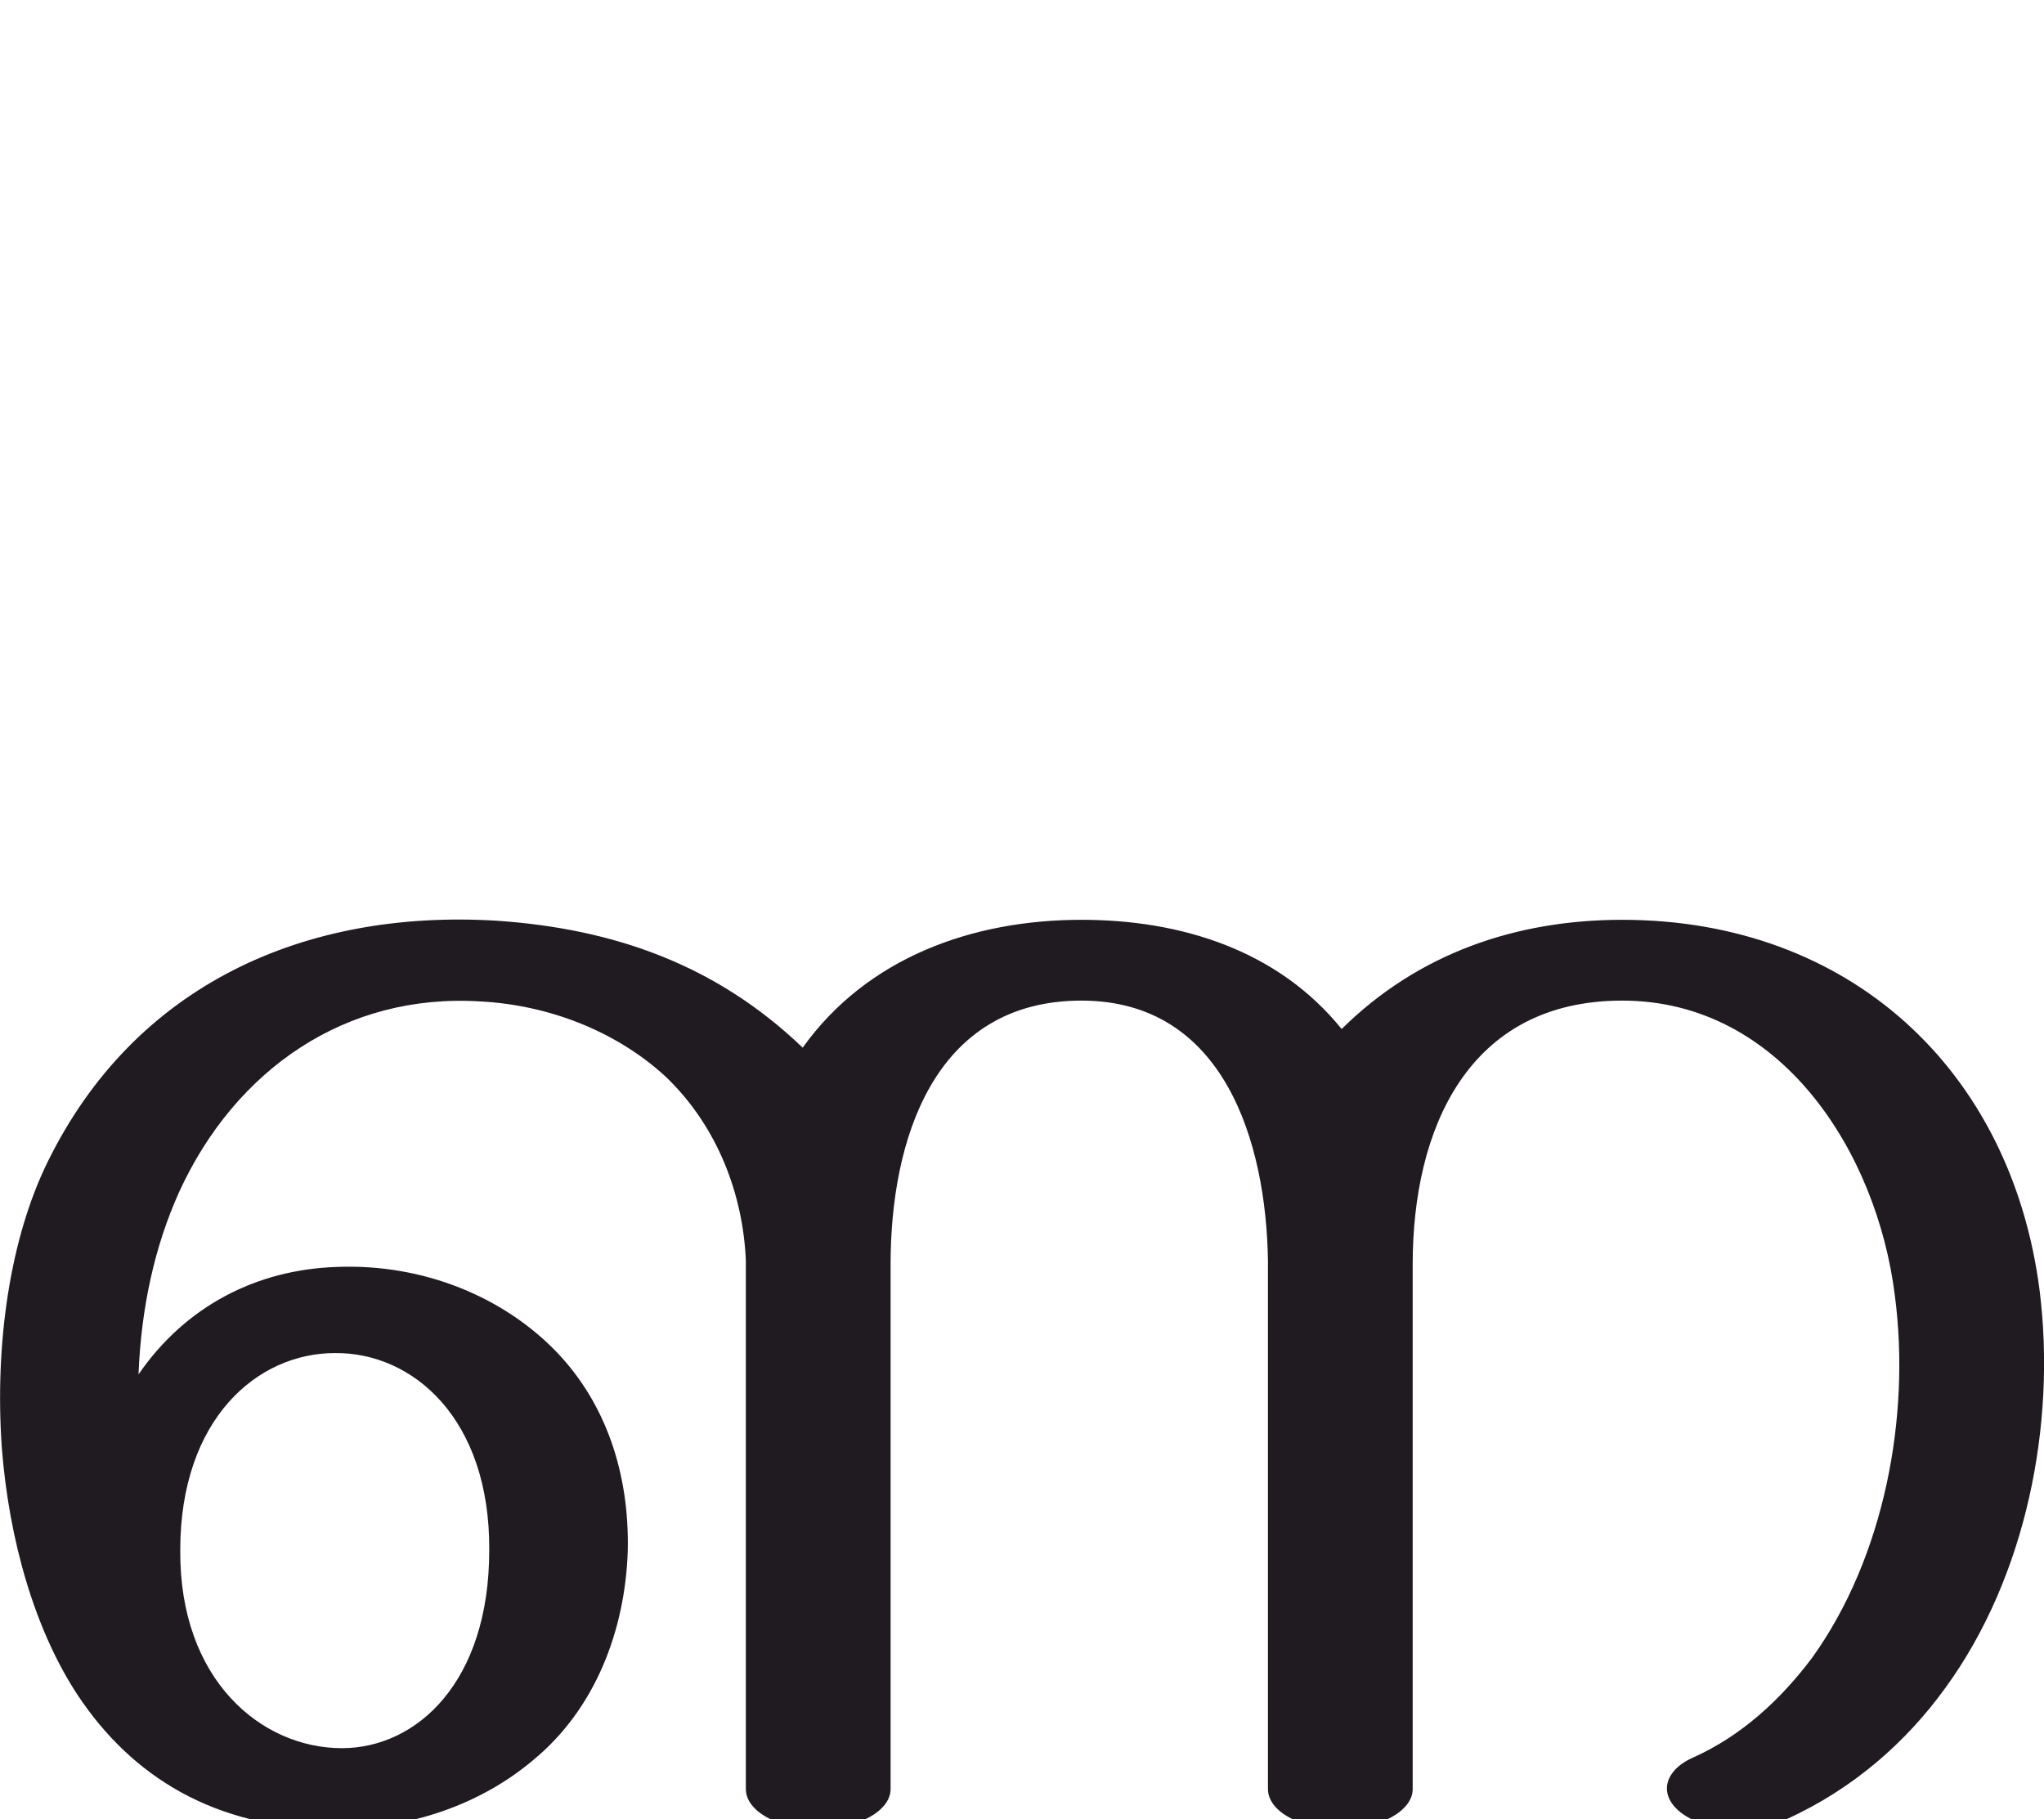
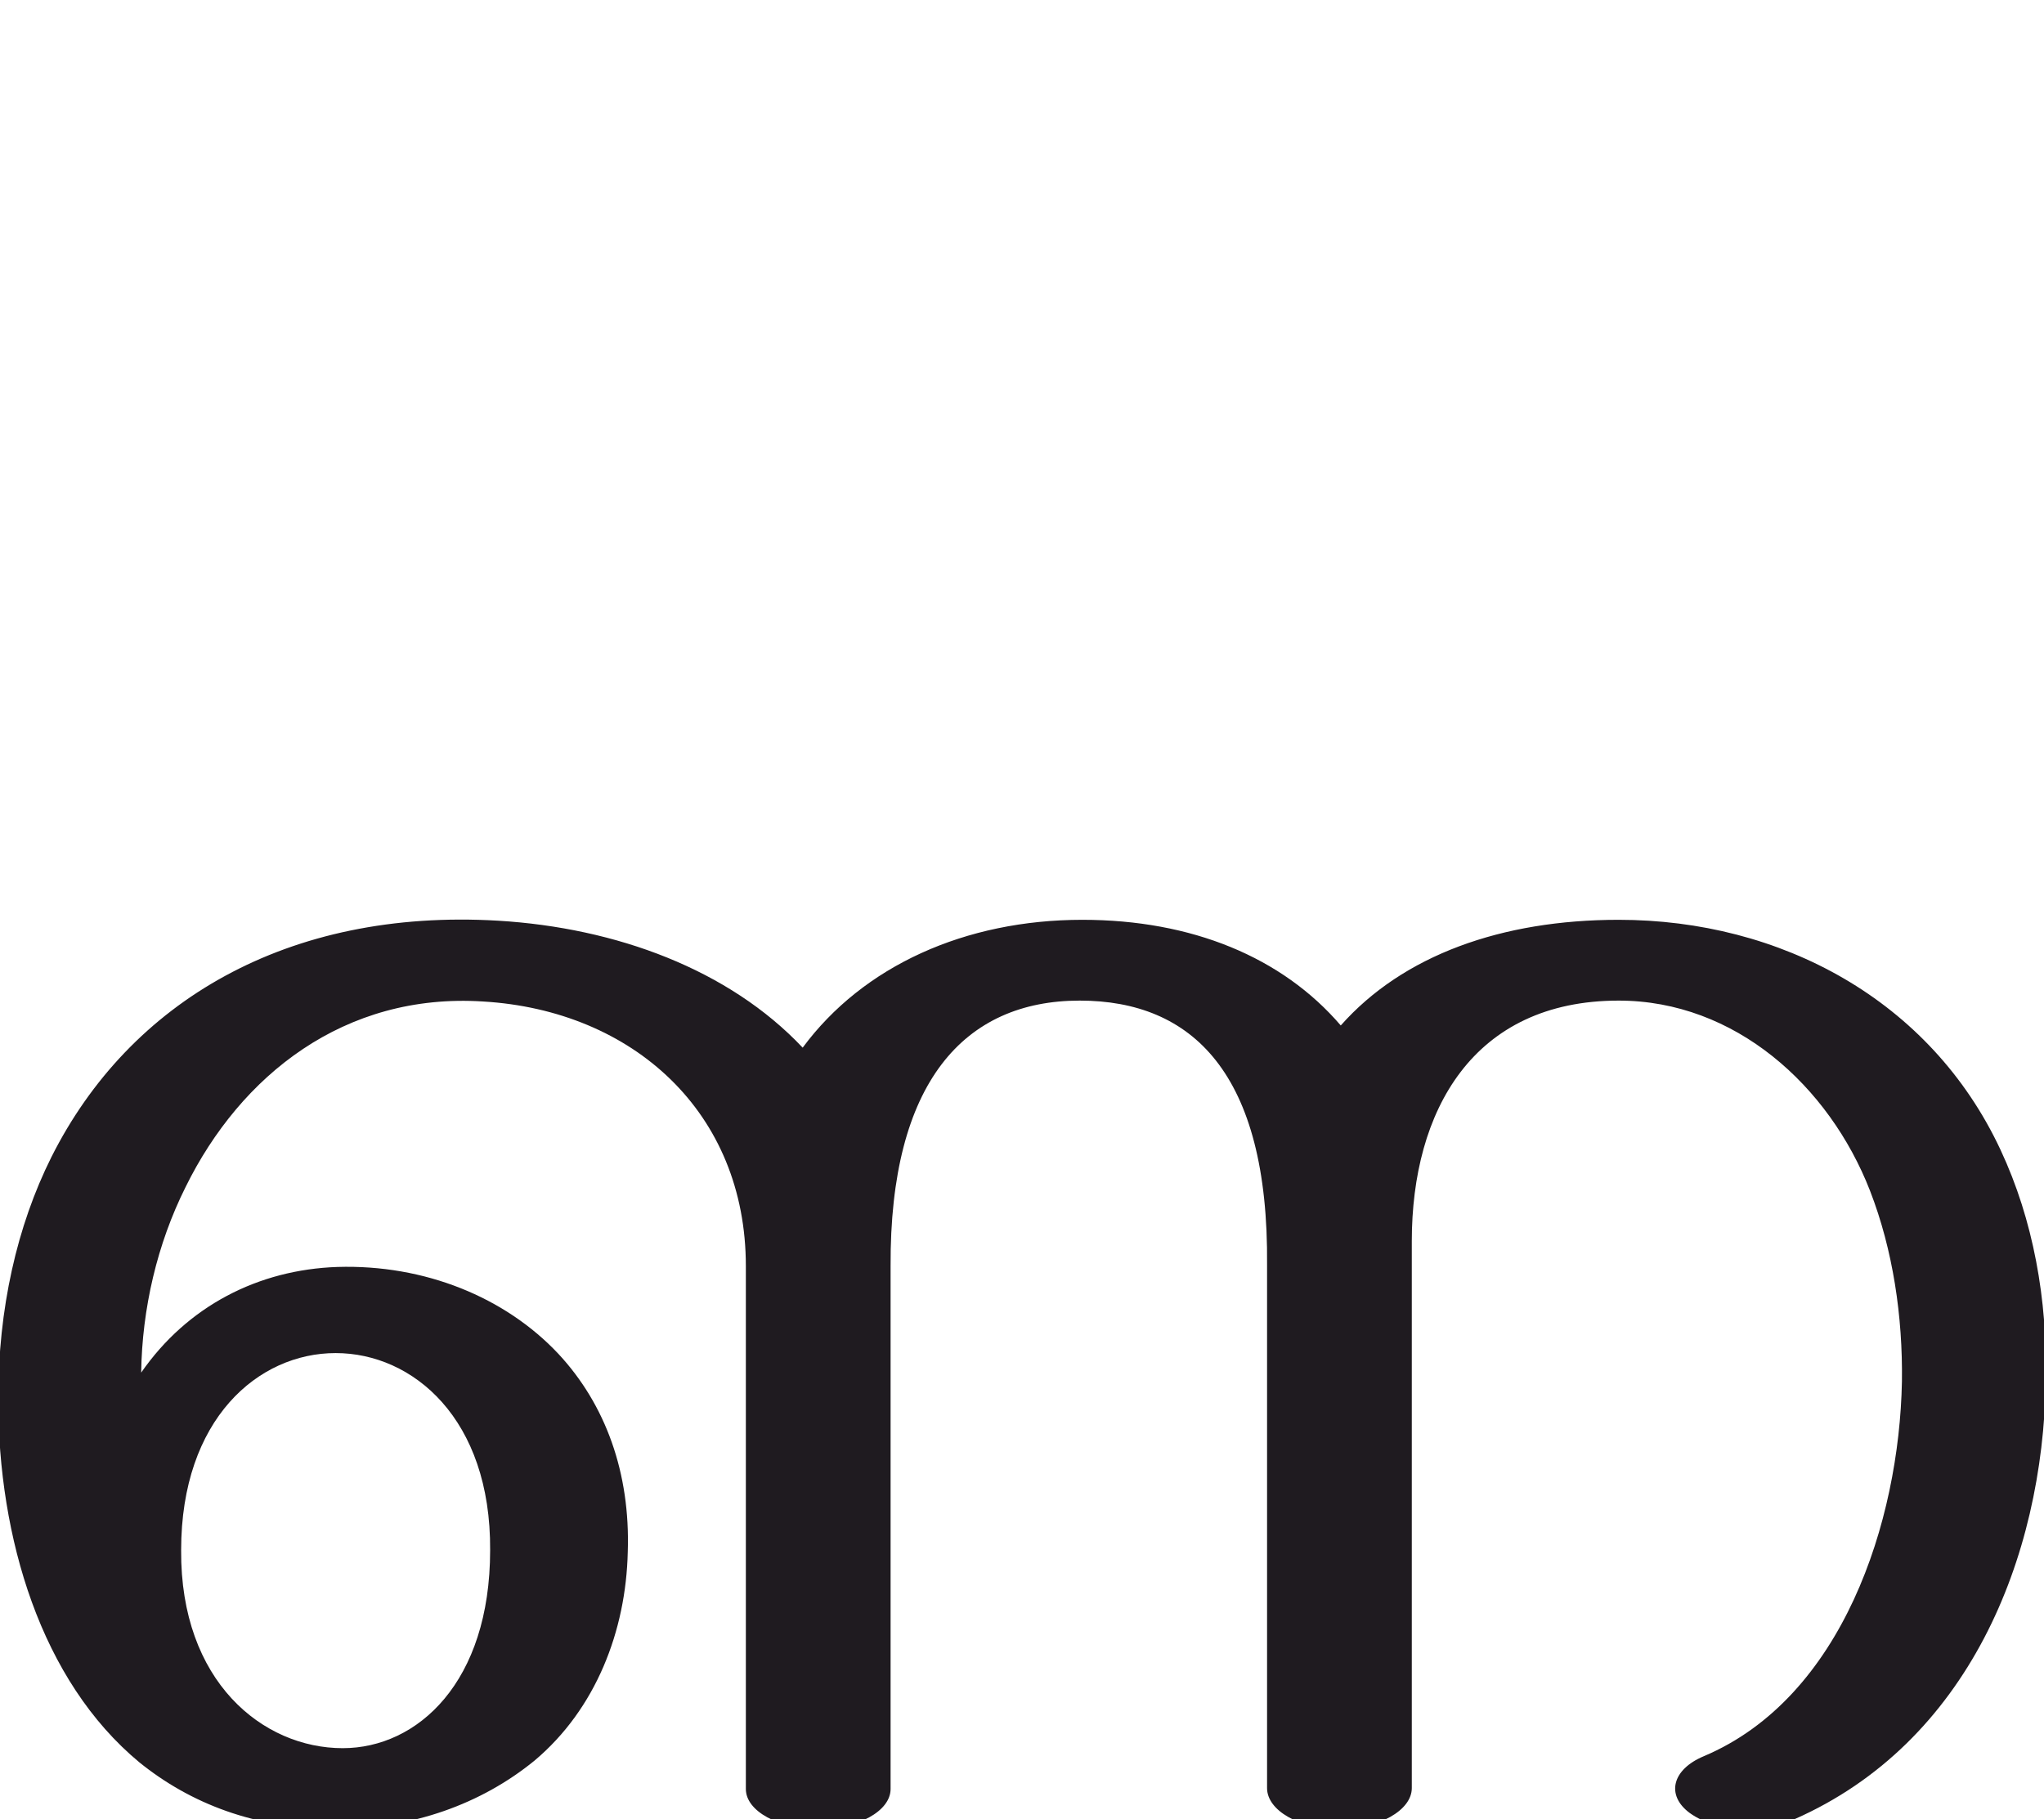
<svg xmlns="http://www.w3.org/2000/svg" xml:space="preserve" width="2302px" height="2048px" version="1.1" style="shape-rendering:geometricPrecision; text-rendering:geometricPrecision; image-rendering:optimizeQuality; fill-rule:evenodd; clip-rule:evenodd" viewBox="0 0 2302 2048">
  <defs>
    <style type="text/css">
   
    .fil0 {fill:#1F1B20;fill-rule:nonzero}
   
  </style>
  </defs>
  <g id="Layer_x0020_1">
-     <path class="fil0" d="M54 1308c98,-199 289,-284 505,-271 133,9 248,50 345,143 73,-102 192,-144 314,-144 112,0 221,34 293,123 86,-85 196,-123 316,-123 256,0 438,169 470,417 19,151 -15,323 -106,448 -44,61 -104,114 -179,148 -35,15 -86,16 -117,-6 -28,-20 -22,-49 13,-64 53,-24 97,-64 133,-112 81,-113 111,-271 93,-408 -20,-161 -128,-332 -307,-332 -174,0 -236,145 -236,297l0 591c0,25 -37,45 -82,45 -45,0 -81,-20 -81,-45l0 -595c-2,-133 -49,-293 -210,-293 -167,0 -215,158 -215,297l0 591c0,25 -37,45 -82,45 -45,0 -81,-20 -81,-45l0 -595c-3,-73 -31,-151 -91,-208 -57,-52 -133,-80 -207,-84 -153,-10 -277,77 -340,214 -28,62 -43,131 -46,206 53,-77 133,-118 223,-121 98,-4 189,34 249,97 54,57 81,135 79,223 -3,90 -37,178 -106,235 -59,50 -138,78 -224,78 -136,0 -229,-60 -289,-150 -49,-74 -78,-176 -86,-280 -8,-116 9,-235 52,-322zm149 438c-1,147 92,223 182,223 84,0 166,-74 166,-223 1,-148 -86,-223 -174,-222 -87,0 -174,74 -174,222z" />
+     <path class="fil0" d="M-2 1576c0,-102 21,-195 60,-273 88,-175 266,-280 503,-266 133,8 260,55 343,143 68,-92 183,-144 315,-144 123,0 225,42 291,119 70,-79 181,-119 313,-119 182,0 351,90 430,259 37,79 53,169 51,260 -3,201 -88,408 -283,494 -35,15 -86,16 -118,-7 -27,-20 -20,-49 16,-64 156,-66 220,-264 223,-422 1,-73 -10,-148 -36,-215 -46,-118 -152,-214 -283,-214 -164,0 -233,124 -233,271l0 616c0,25 -37,46 -82,46 -45,0 -81,-21 -81,-46l0 -589c2,-217 -85,-298 -211,-298 -130,0 -214,92 -213,299l0 589c0,25 -37,45 -81,45 -45,0 -82,-20 -82,-45l0 -589c0,-173 -127,-288 -296,-298 -156,-10 -273,83 -335,209 -32,64 -49,137 -50,209 52,-75 132,-116 221,-119 98,-3 189,34 249,98 53,57 81,134 78,223 -2,89 -36,177 -105,235 -60,49 -138,77 -224,77 -91,0 -164,-29 -221,-75 -111,-92 -159,-253 -159,-409zm206 170c-1,148 92,223 182,223 84,0 166,-74 166,-223 1,-148 -87,-222 -174,-222 -87,0 -174,74 -174,222z" />
  </g>
</svg>
